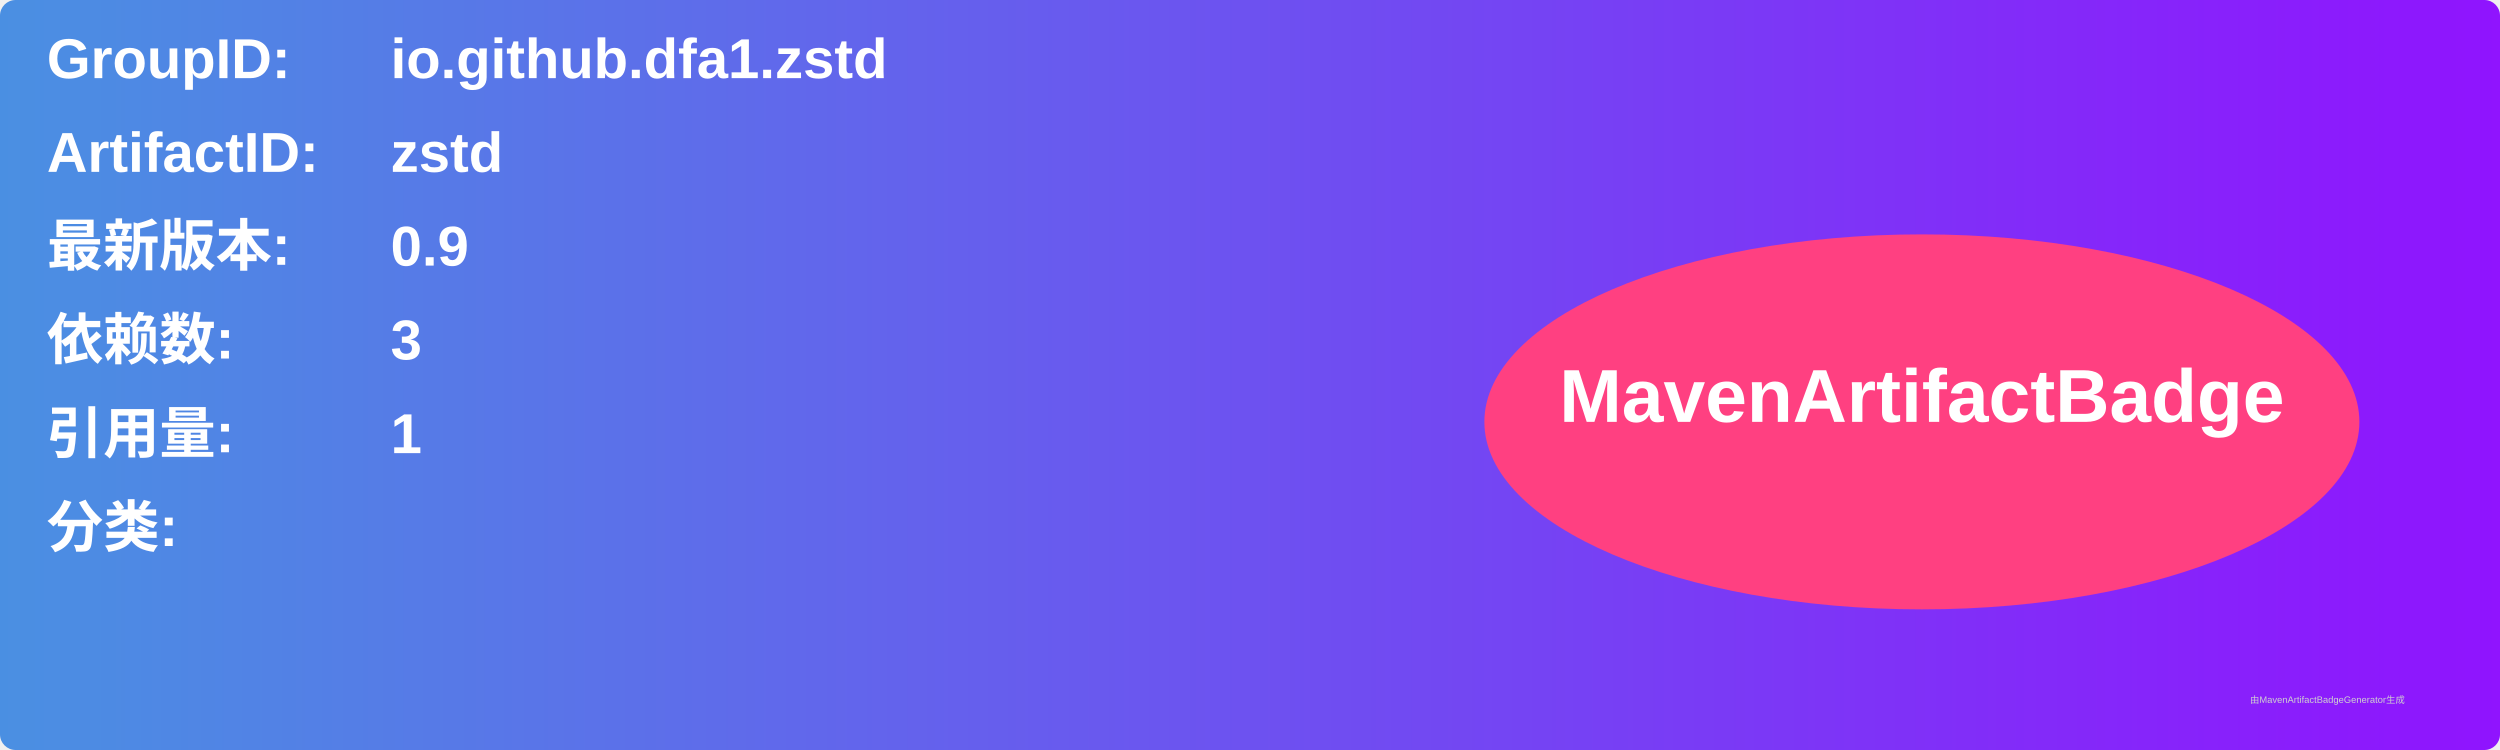
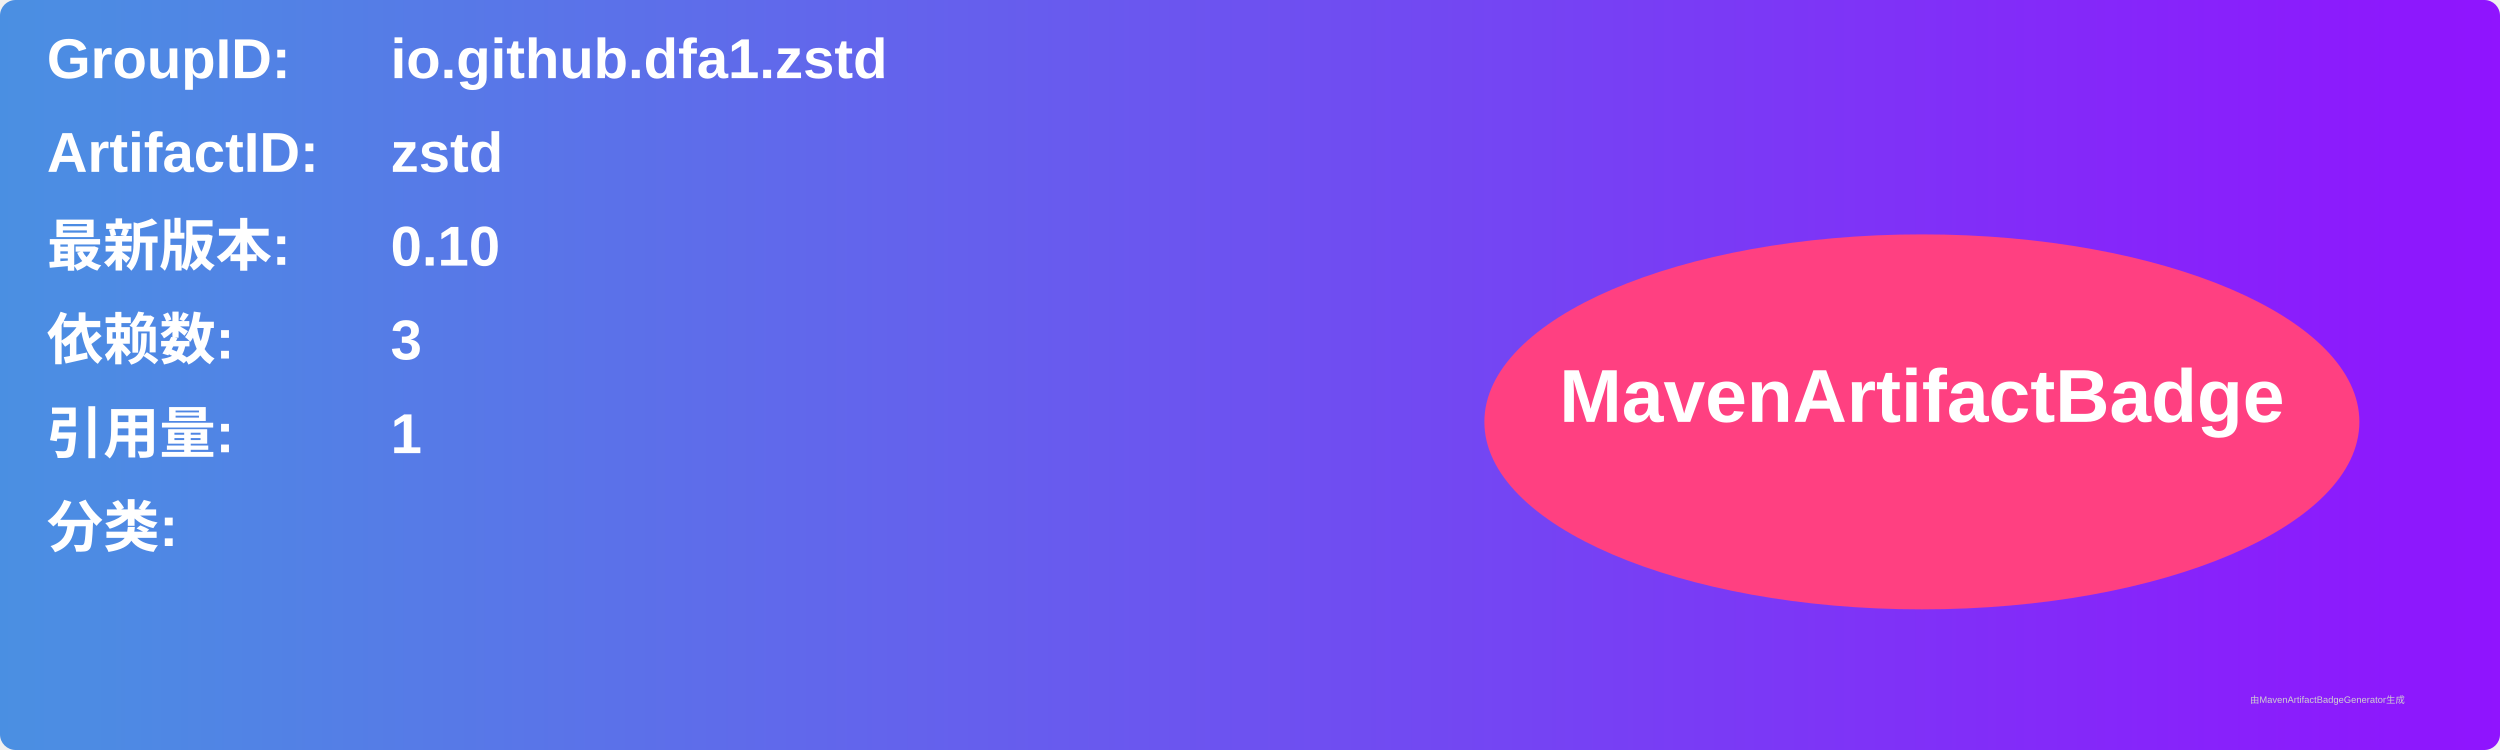
<svg xmlns="http://www.w3.org/2000/svg" width="800" height="240" viewBox="0 0 800 240">
  <linearGradient id="grad" x1="0%" y1="0%" x2="100%" y2="0%">
    <stop offset="0%" stop-color="#4a90e2" />
    <stop offset="100%" stop-color="#9013fe" />
  </linearGradient>
  <rect width="100%" height="100%" rx="5" ry="5" fill="url(#grad)" />
  <g transform="translate(15, 15)">
    <text x="0" y="10" font-family="Arial" font-size="18" fill="white" font-weight="bold" width="260">GroupID:</text>
    <text x="110" y="10" font-family="Arial" font-size="18" fill="white" font-weight="bold" width="460">io.github.dfa1.zstd</text>
    <text x="0" y="40" font-family="Arial" font-size="18" fill="white" font-weight="bold" width="260">ArtifactID:</text>
    <text x="110" y="40" font-family="Arial" font-size="18" fill="white" font-weight="bold" width="460">zstd</text>
    <text x="0" y="70" font-family="Arial" font-size="18" fill="white" font-weight="bold">最新版本:</text>
    <text x="110" y="70" font-family="Arial" font-size="18" fill="white" font-weight="bold">
-       <tspan font-weight="bold">0.9</tspan>
+       <tspan font-weight="bold">0.10</tspan>
    </text>
    <text x="0" y="100" font-family="Arial" font-size="18" fill="white" font-weight="bold">依赖数: </text>
    <text x="110" y="100" font-family="Arial" font-size="18" fill="white">
      <tspan font-weight="bold">3</tspan>
    </text>
    <text x="0" y="130" font-family="Arial" font-size="18" fill="white" font-weight="bold">引用量: </text>
    <text x="110" y="130" font-family="Arial" font-size="18" fill="white">
      <tspan font-weight="bold">1</tspan>
    </text>
    <text x="0" y="160" font-family="Arial" font-size="18" fill="white" font-weight="bold">分类:</text>
    <text x="10" y="190" font-family="Arial" font-size="10" fill="white">
      <tspan font-weight="bold" />
    </text>
    <ellipse cx="600" cy="120" rx="140" ry="60" fill="#ff4081" />
    <text x="600" y="120" text-anchor="middle" font-family="Arial" font-size="24" fill="white" font-weight="bold">MavenArtifactBadge</text>
  </g>
  <text x="720" y="225" font-family="Arial" font-size="3" fill="#d0d0d0">由MavenArtifactBadgeGenerator生成</text>
</svg>
